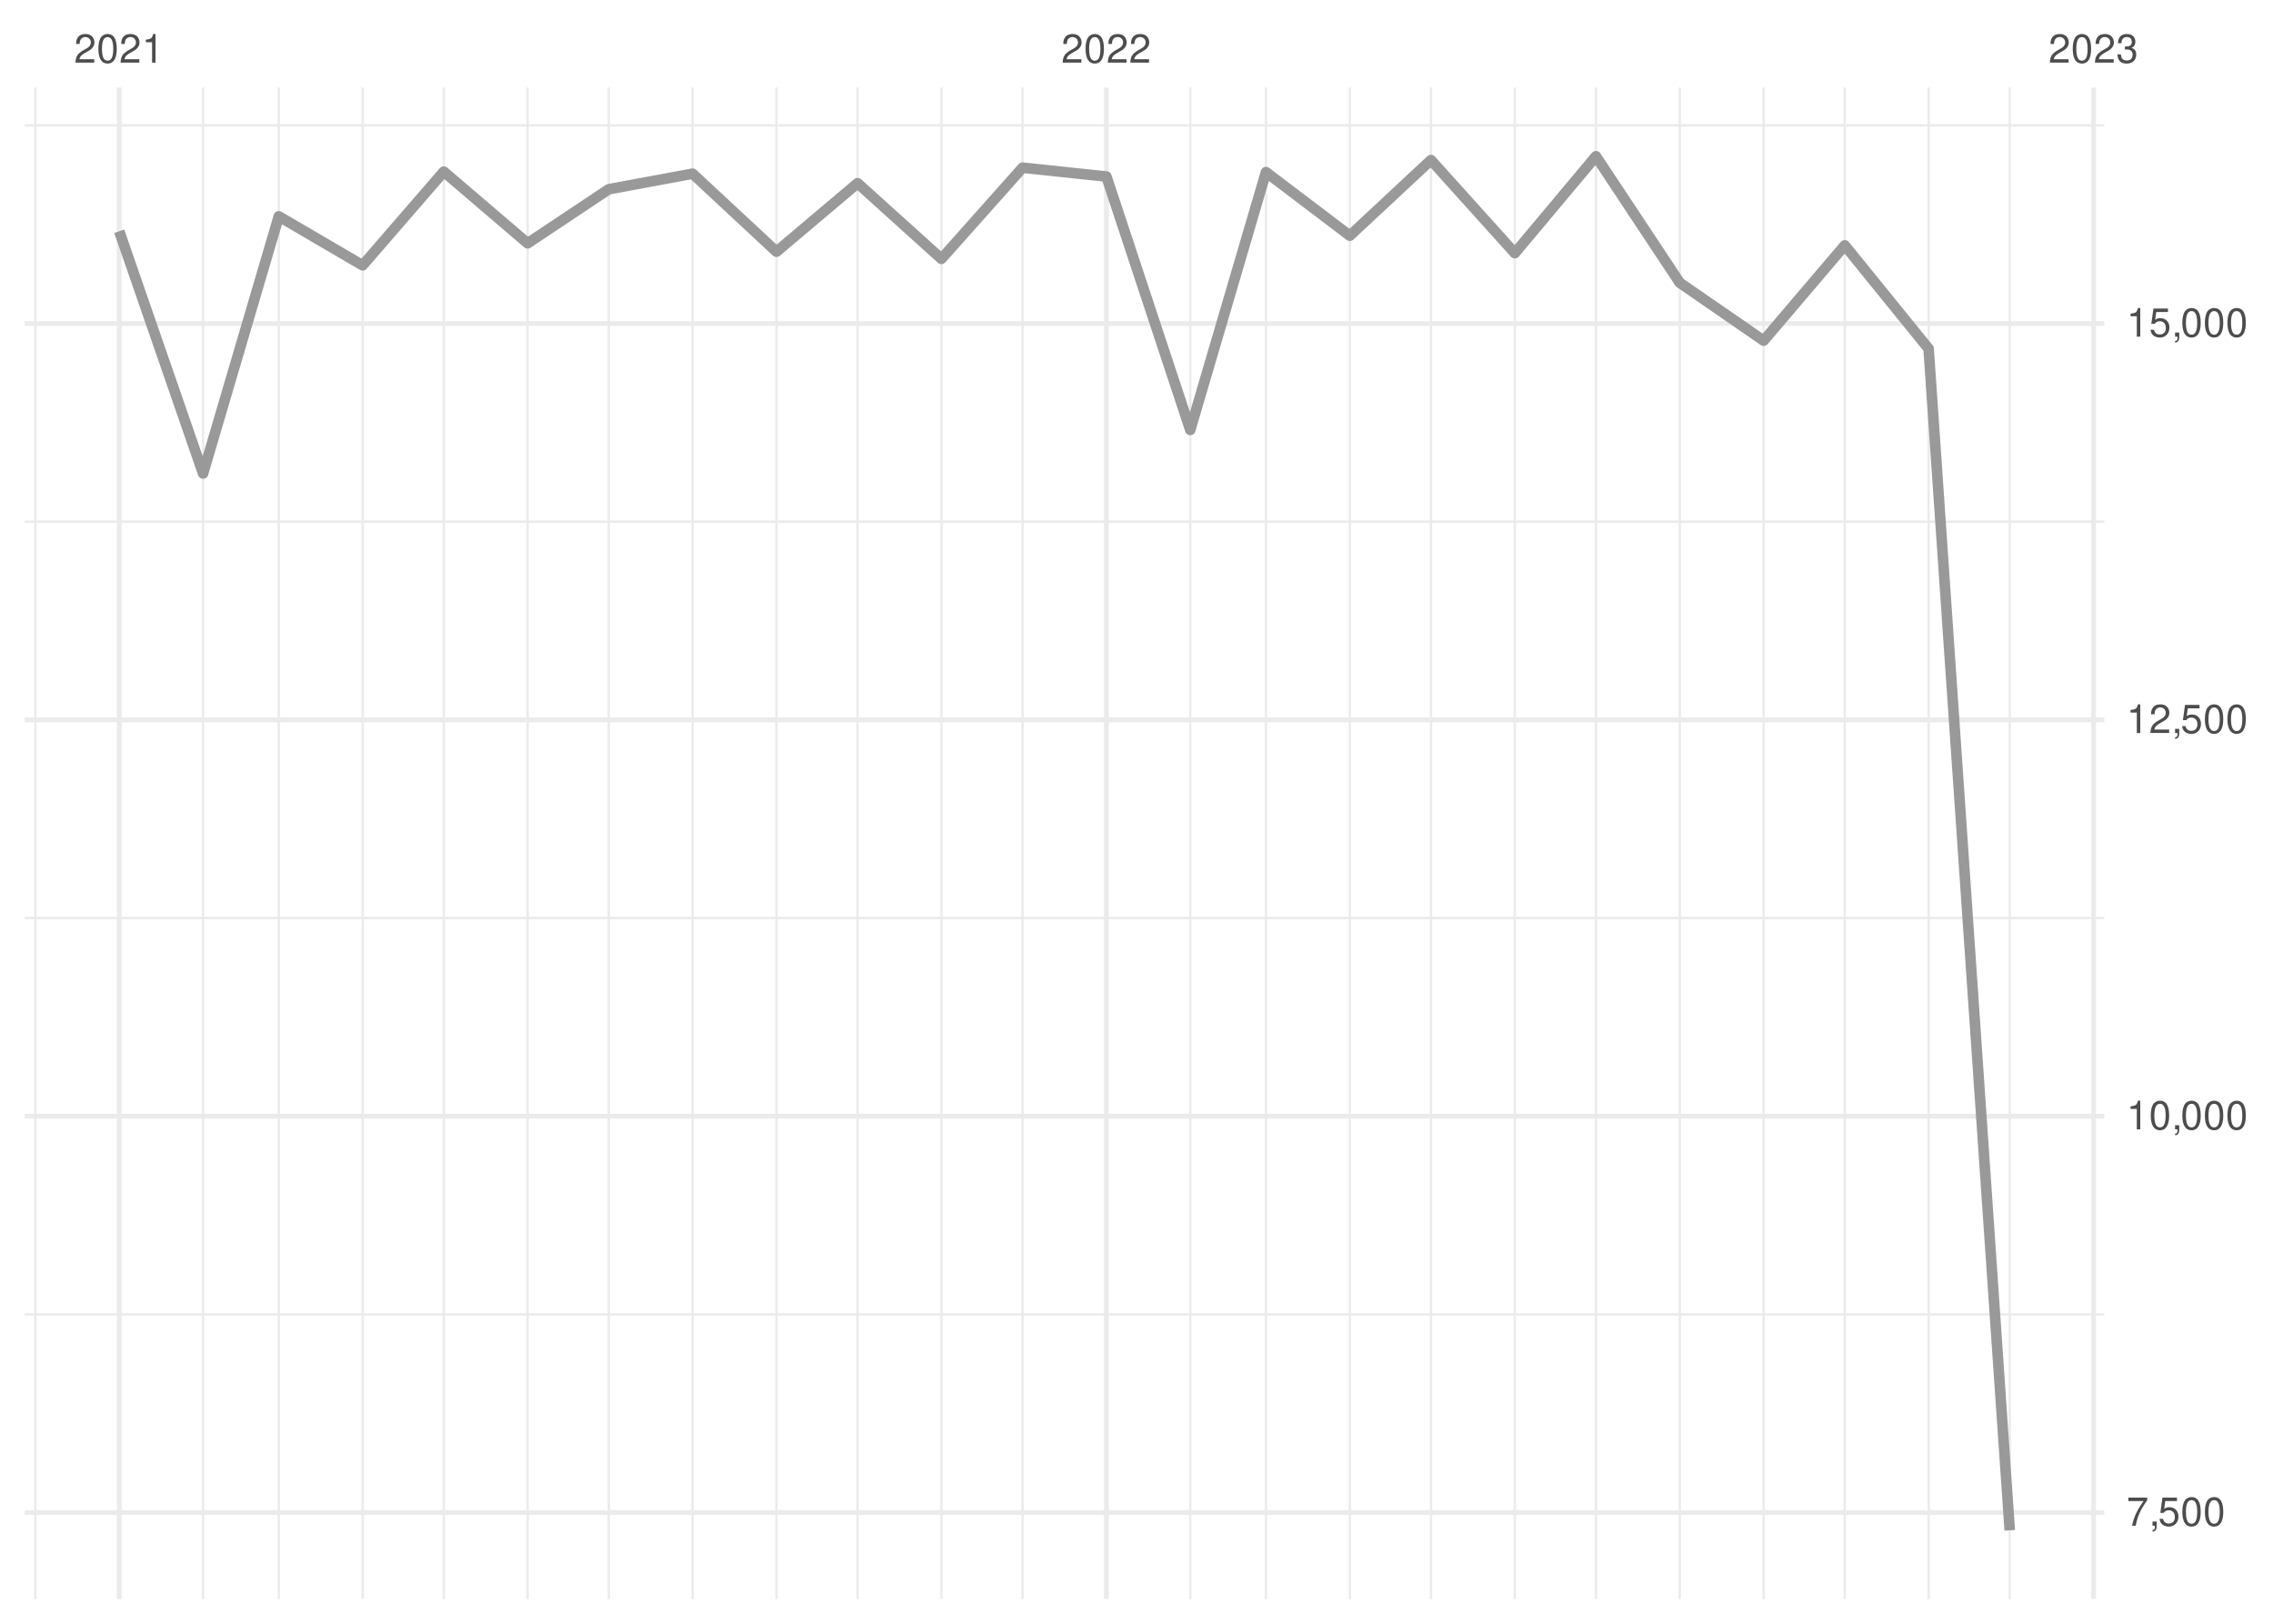
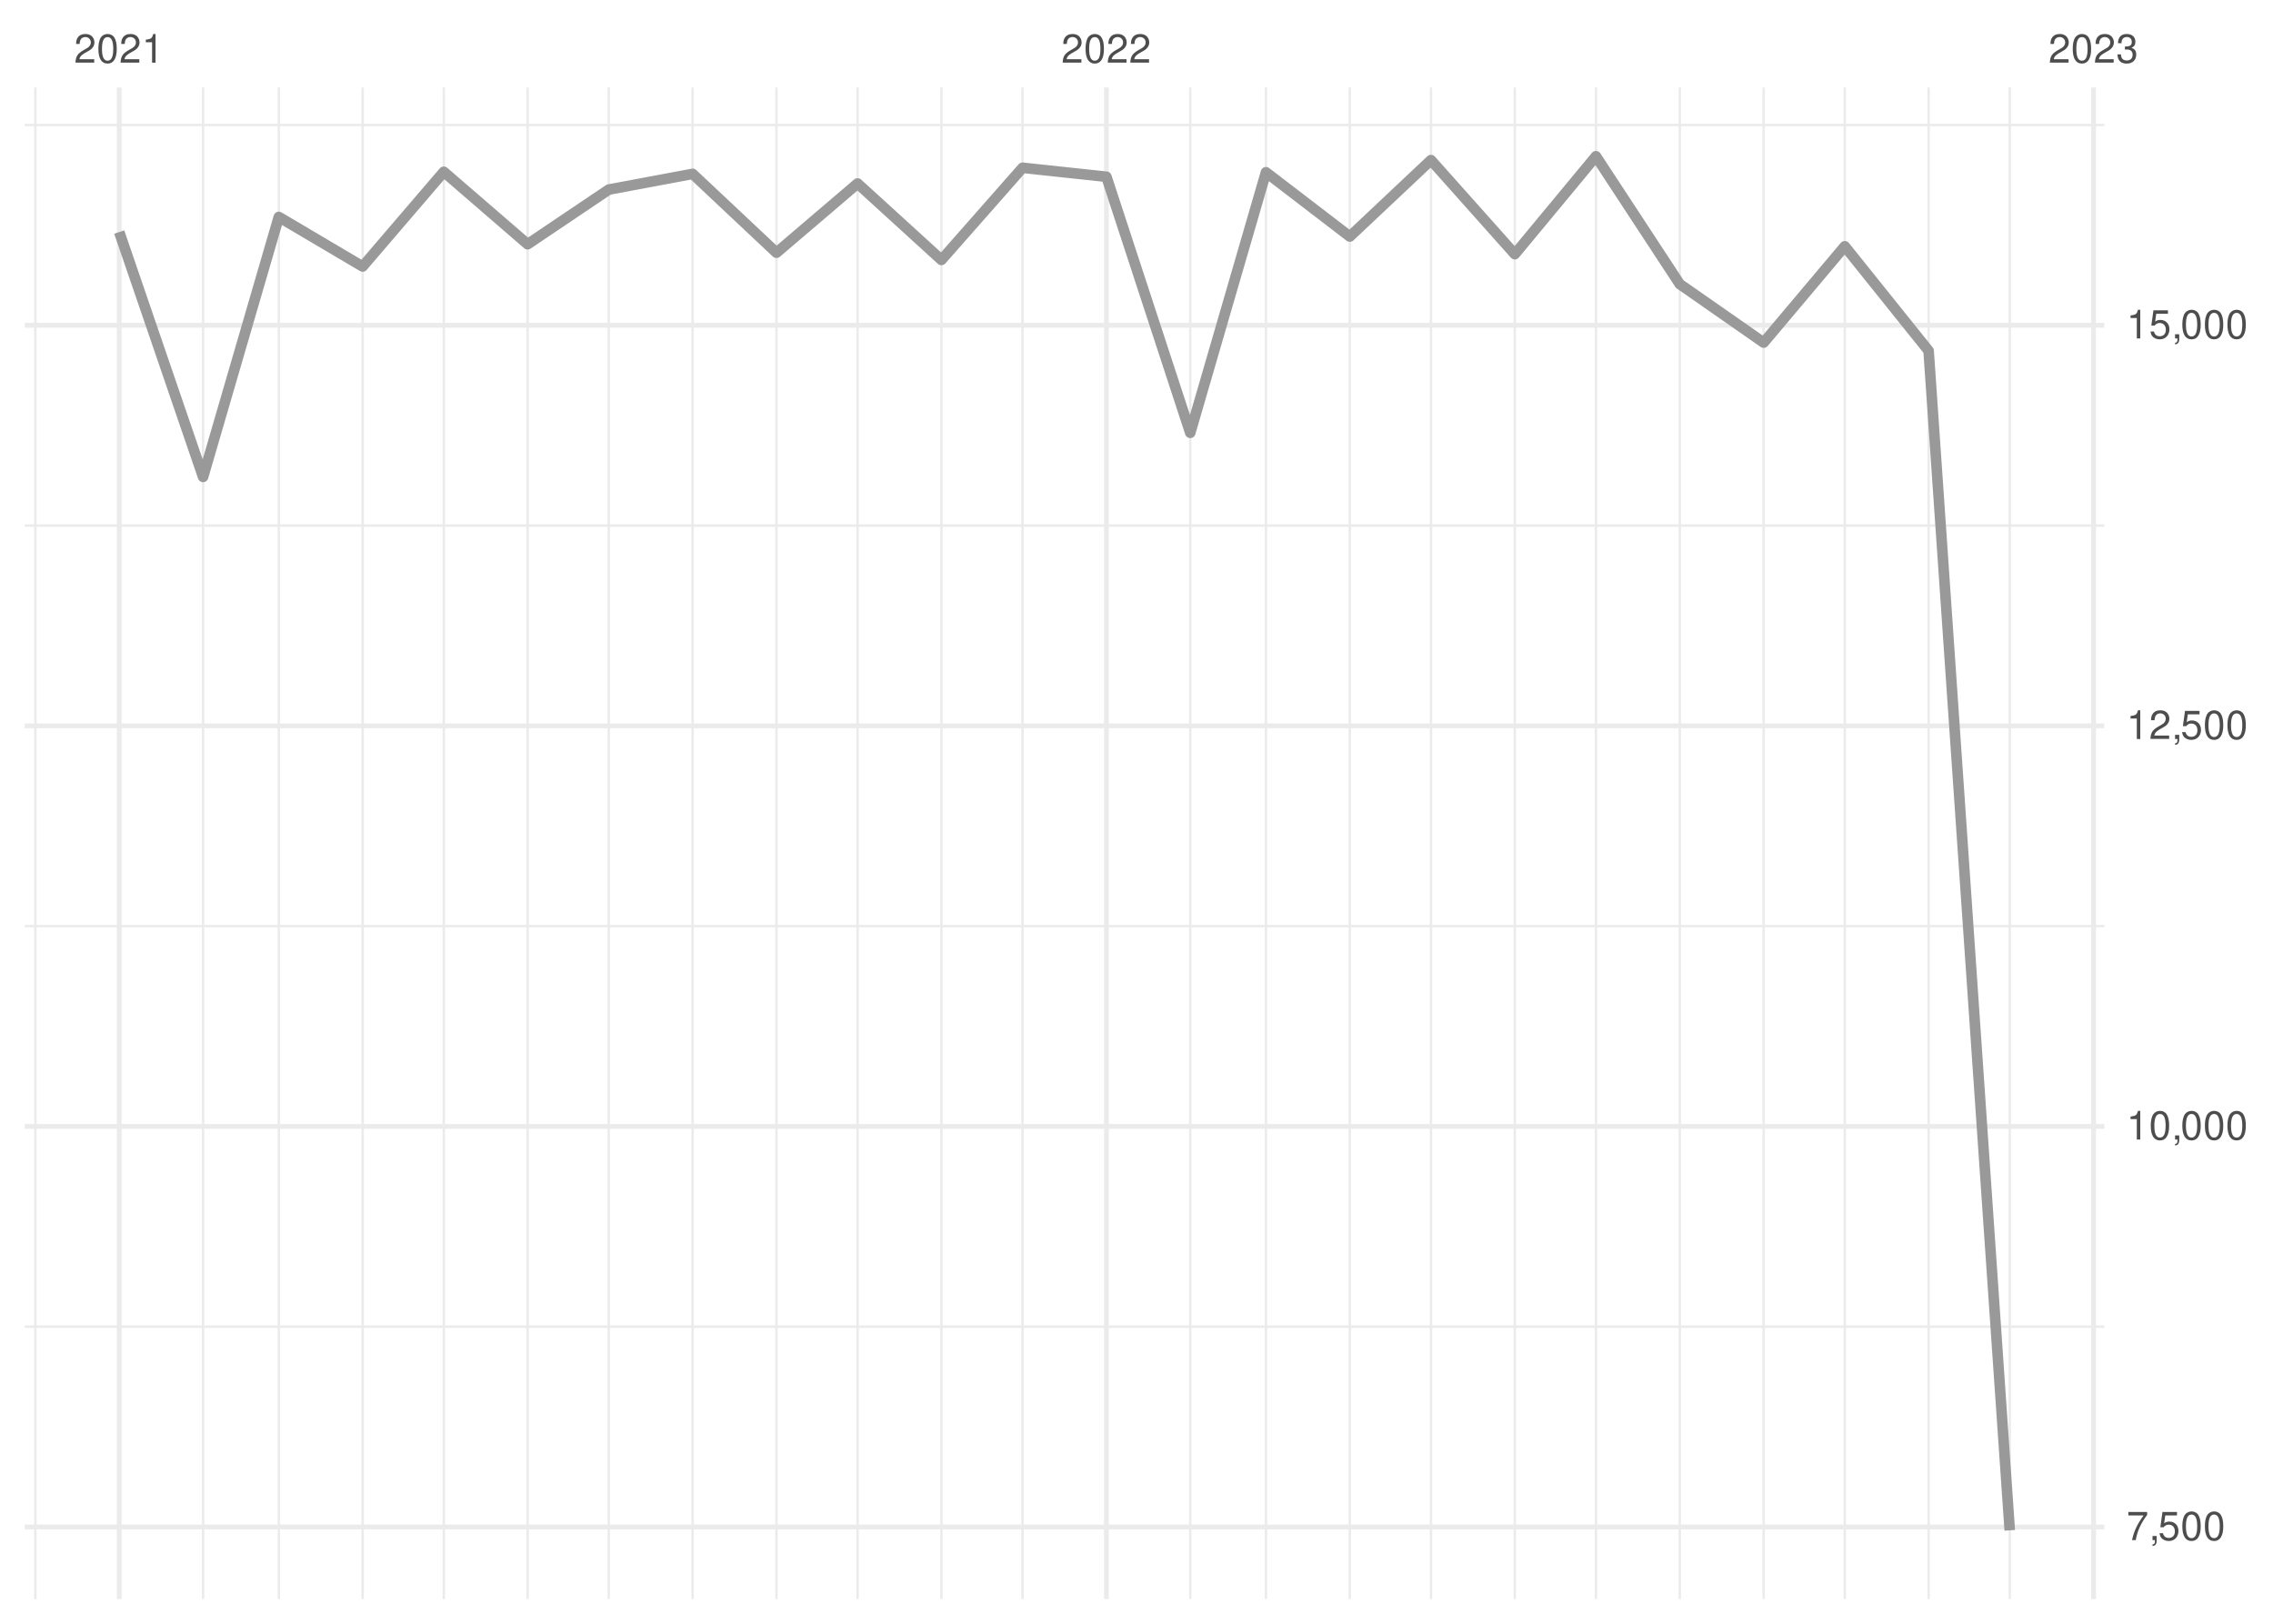
<svg xmlns="http://www.w3.org/2000/svg" xmlns:xlink="http://www.w3.org/1999/xlink" width="504pt" height="360pt" viewBox="0 0 504 360" version="1.1">
  <defs>
    <g>
      <symbol overflow="visible" id="glyph0-0">
        <path style="stroke:none;" d="" />
      </symbol>
      <symbol overflow="visible" id="glyph0-1">
        <path style="stroke:none;" d="M 4.453 -0.766 L 1.172 -0.766 C 1.25 -1.297 1.531 -1.625 2.297 -2.094 L 3.172 -2.594 C 4.047 -3.062 4.5 -3.719 4.5 -4.5 C 4.5 -5.031 4.281 -5.531 3.922 -5.875 C 3.547 -6.203 3.094 -6.359 2.5 -6.359 C 1.703 -6.359 1.125 -6.078 0.781 -5.531 C 0.547 -5.203 0.453 -4.797 0.438 -4.156 L 1.219 -4.156 C 1.234 -4.594 1.297 -4.844 1.406 -5.062 C 1.594 -5.438 2 -5.688 2.469 -5.688 C 3.172 -5.688 3.703 -5.172 3.703 -4.484 C 3.703 -3.969 3.406 -3.531 2.859 -3.219 L 2.047 -2.75 C 0.75 -2 0.375 -1.406 0.297 -0.016 L 4.453 -0.016 Z M 4.453 -0.766 " />
      </symbol>
      <symbol overflow="visible" id="glyph0-2">
        <path style="stroke:none;" d="M 2.422 -6.359 C 1.844 -6.359 1.312 -6.094 0.984 -5.672 C 0.578 -5.109 0.375 -4.25 0.375 -3.078 C 0.375 -0.938 1.078 0.203 2.422 0.203 C 3.734 0.203 4.453 -0.938 4.453 -3.031 C 4.453 -4.25 4.266 -5.078 3.859 -5.672 C 3.531 -6.109 3.016 -6.359 2.422 -6.359 Z M 2.422 -5.672 C 3.25 -5.672 3.672 -4.828 3.672 -3.094 C 3.672 -1.281 3.266 -0.438 2.406 -0.438 C 1.578 -0.438 1.172 -1.312 1.172 -3.062 C 1.172 -4.828 1.578 -5.672 2.422 -5.672 Z M 2.422 -5.672 " />
      </symbol>
      <symbol overflow="visible" id="glyph0-3">
        <path style="stroke:none;" d="M 2.281 -4.531 L 2.281 0 L 3.047 0 L 3.047 -6.359 L 2.547 -6.359 C 2.266 -5.391 2.094 -5.25 0.891 -5.094 L 0.891 -4.531 Z M 2.281 -4.531 " />
      </symbol>
      <symbol overflow="visible" id="glyph0-4">
        <path style="stroke:none;" d="M 1.938 -2.922 L 2.359 -2.922 C 3.203 -2.922 3.656 -2.531 3.656 -1.766 C 3.656 -0.969 3.172 -0.484 2.375 -0.484 C 1.516 -0.484 1.109 -0.922 1.062 -1.844 L 0.281 -1.844 C 0.312 -1.344 0.406 -1 0.547 -0.719 C 0.875 -0.109 1.484 0.203 2.344 0.203 C 3.625 0.203 4.453 -0.578 4.453 -1.781 C 4.453 -2.594 4.141 -3.031 3.391 -3.297 C 3.969 -3.531 4.266 -3.969 4.266 -4.609 C 4.266 -5.703 3.547 -6.359 2.359 -6.359 C 1.109 -6.359 0.438 -5.656 0.406 -4.312 L 1.188 -4.312 C 1.203 -4.703 1.234 -4.922 1.328 -5.109 C 1.5 -5.469 1.891 -5.688 2.375 -5.688 C 3.062 -5.688 3.469 -5.266 3.469 -4.578 C 3.469 -4.141 3.312 -3.859 2.969 -3.719 C 2.766 -3.625 2.484 -3.594 1.938 -3.578 Z M 1.938 -2.922 " />
      </symbol>
      <symbol overflow="visible" id="glyph0-5">
        <path style="stroke:none;" d="M 4.578 -6.234 L 0.406 -6.234 L 0.406 -5.469 L 3.781 -5.469 C 2.281 -3.359 1.688 -2.047 1.219 0 L 2.047 0 C 2.391 -2 3.172 -3.719 4.578 -5.594 Z M 4.578 -6.234 " />
      </symbol>
      <symbol overflow="visible" id="glyph0-6">
        <path style="stroke:none;" d="M 0.766 -0.922 L 0.766 0 L 1.297 0 L 1.297 0.156 C 1.297 0.766 1.172 0.938 0.766 0.953 L 0.766 1.297 C 1.344 1.312 1.688 0.891 1.688 0.141 L 1.688 -0.922 Z M 0.766 -0.922 " />
      </symbol>
      <symbol overflow="visible" id="glyph0-7">
        <path style="stroke:none;" d="M 4.188 -6.234 L 0.969 -6.234 L 0.5 -2.844 L 1.219 -2.844 C 1.578 -3.266 1.875 -3.422 2.359 -3.422 C 3.203 -3.422 3.719 -2.844 3.719 -1.922 C 3.719 -1.031 3.203 -0.484 2.359 -0.484 C 1.688 -0.484 1.266 -0.828 1.078 -1.531 L 0.312 -1.531 C 0.406 -1.016 0.5 -0.781 0.688 -0.547 C 1.031 -0.078 1.672 0.203 2.375 0.203 C 3.641 0.203 4.516 -0.719 4.516 -2.031 C 4.516 -3.266 3.688 -4.109 2.5 -4.109 C 2.062 -4.109 1.703 -4 1.344 -3.734 L 1.594 -5.469 L 4.188 -5.469 Z M 4.188 -6.234 " />
      </symbol>
    </g>
    <clipPath id="clip1">
-       <path d="M 5.48 291 L 466.59 291 L 466.59 292 L 5.48 292 Z M 5.48 291 " />
+       <path d="M 5.48 293 L 466.59 293 L 466.59 295 L 5.48 295 Z M 5.48 293 " />
    </clipPath>
    <clipPath id="clip2">
-       <path d="M 5.48 203 L 466.59 203 L 466.59 204 L 5.48 204 Z M 5.48 203 " />
+       <path d="M 5.48 205 L 466.59 205 L 466.59 206 L 5.48 206 Z M 5.48 205 " />
    </clipPath>
    <clipPath id="clip3">
-       <path d="M 5.48 115 L 466.59 115 L 466.59 116 L 5.48 116 Z M 5.48 115 " />
+       <path d="M 5.48 116 L 466.59 116 L 466.59 117 L 5.48 117 Z M 5.48 116 " />
    </clipPath>
    <clipPath id="clip4">
-       <path d="M 5.48 27 L 466.59 27 L 466.59 29 L 5.48 29 Z M 5.48 27 " />
+       <path d="M 5.48 27 L 466.59 27 L 466.59 28 L 5.48 28 Z M 5.48 27 " />
    </clipPath>
    <clipPath id="clip5">
      <path d="M 7 19.41 L 9 19.41 L 9 354.52 L 7 354.52 Z M 7 19.41 " />
    </clipPath>
    <clipPath id="clip6">
      <path d="M 44 19.41 L 46 19.41 L 46 354.52 L 44 354.52 Z M 44 19.41 " />
    </clipPath>
    <clipPath id="clip7">
      <path d="M 61 19.41 L 63 19.41 L 63 354.52 L 61 354.52 Z M 61 19.41 " />
    </clipPath>
    <clipPath id="clip8">
      <path d="M 80 19.41 L 81 19.41 L 81 354.52 L 80 354.52 Z M 80 19.41 " />
    </clipPath>
    <clipPath id="clip9">
      <path d="M 98 19.41 L 99 19.41 L 99 354.52 L 98 354.52 Z M 98 19.41 " />
    </clipPath>
    <clipPath id="clip10">
      <path d="M 116 19.41 L 118 19.41 L 118 354.52 L 116 354.52 Z M 116 19.41 " />
    </clipPath>
    <clipPath id="clip11">
      <path d="M 134 19.41 L 136 19.41 L 136 354.52 L 134 354.52 Z M 134 19.41 " />
    </clipPath>
    <clipPath id="clip12">
      <path d="M 153 19.41 L 154 19.41 L 154 354.52 L 153 354.52 Z M 153 19.41 " />
    </clipPath>
    <clipPath id="clip13">
      <path d="M 171 19.41 L 173 19.41 L 173 354.52 L 171 354.52 Z M 171 19.41 " />
    </clipPath>
    <clipPath id="clip14">
      <path d="M 189 19.41 L 191 19.41 L 191 354.52 L 189 354.52 Z M 189 19.41 " />
    </clipPath>
    <clipPath id="clip15">
      <path d="M 208 19.41 L 210 19.41 L 210 354.52 L 208 354.52 Z M 208 19.41 " />
    </clipPath>
    <clipPath id="clip16">
      <path d="M 226 19.41 L 228 19.41 L 228 354.52 L 226 354.52 Z M 226 19.41 " />
    </clipPath>
    <clipPath id="clip17">
      <path d="M 263 19.41 L 265 19.41 L 265 354.52 L 263 354.52 Z M 263 19.41 " />
    </clipPath>
    <clipPath id="clip18">
      <path d="M 280 19.41 L 281 19.41 L 281 354.52 L 280 354.52 Z M 280 19.41 " />
    </clipPath>
    <clipPath id="clip19">
      <path d="M 299 19.41 L 300 19.41 L 300 354.52 L 299 354.52 Z M 299 19.41 " />
    </clipPath>
    <clipPath id="clip20">
      <path d="M 317 19.41 L 318 19.41 L 318 354.52 L 317 354.52 Z M 317 19.41 " />
    </clipPath>
    <clipPath id="clip21">
      <path d="M 335 19.41 L 337 19.41 L 337 354.52 L 335 354.52 Z M 335 19.41 " />
    </clipPath>
    <clipPath id="clip22">
      <path d="M 353 19.41 L 355 19.41 L 355 354.52 L 353 354.52 Z M 353 19.41 " />
    </clipPath>
    <clipPath id="clip23">
      <path d="M 372 19.41 L 373 19.41 L 373 354.52 L 372 354.52 Z M 372 19.41 " />
    </clipPath>
    <clipPath id="clip24">
      <path d="M 390 19.41 L 392 19.41 L 392 354.52 L 390 354.52 Z M 390 19.41 " />
    </clipPath>
    <clipPath id="clip25">
      <path d="M 408 19.41 L 410 19.41 L 410 354.52 L 408 354.52 Z M 408 19.41 " />
    </clipPath>
    <clipPath id="clip26">
      <path d="M 427 19.41 L 428 19.41 L 428 354.52 L 427 354.52 Z M 427 19.41 " />
    </clipPath>
    <clipPath id="clip27">
      <path d="M 445 19.41 L 446 19.41 L 446 354.52 L 445 354.52 Z M 445 19.41 " />
    </clipPath>
    <clipPath id="clip28">
-       <path d="M 5.48 334 L 466.59 334 L 466.59 336 L 5.48 336 Z M 5.48 334 " />
+       <path d="M 5.48 338 L 466.59 338 L 466.59 340 L 5.48 340 Z M 5.48 338 " />
    </clipPath>
    <clipPath id="clip29">
-       <path d="M 5.48 246 L 466.59 246 L 466.59 249 L 5.48 249 Z M 5.48 246 " />
+       <path d="M 5.48 249 L 466.59 249 L 466.59 251 L 5.48 251 Z M 5.48 249 " />
    </clipPath>
    <clipPath id="clip30">
-       <path d="M 5.48 159 L 466.59 159 L 466.59 161 L 5.48 161 Z M 5.48 159 " />
+       <path d="M 5.48 160 L 466.59 160 L 466.59 162 L 5.48 162 Z M 5.48 160 " />
    </clipPath>
    <clipPath id="clip31">
      <path d="M 5.48 71 L 466.59 71 L 466.59 73 L 5.48 73 Z M 5.48 71 " />
    </clipPath>
    <clipPath id="clip32">
      <path d="M 25 19.41 L 27 19.41 L 27 354.52 L 25 354.52 Z M 25 19.41 " />
    </clipPath>
    <clipPath id="clip33">
      <path d="M 244 19.41 L 246 19.41 L 246 354.52 L 244 354.52 Z M 244 19.41 " />
    </clipPath>
    <clipPath id="clip34">
      <path d="M 463 19.41 L 465 19.41 L 465 354.52 L 463 354.52 Z M 463 19.41 " />
    </clipPath>
  </defs>
  <g id="surface26">
    <rect x="0" y="0" width="504" height="360" style="fill:rgb(100%,100%,100%);fill-opacity:1;stroke:none;" />
    <g clip-path="url(#clip1)" clip-rule="nonzero">
-       <path style="fill:none;stroke-width:0.533;stroke-linecap:butt;stroke-linejoin:round;stroke:rgb(92.157%,92.157%,92.157%);stroke-opacity:1;stroke-miterlimit:10;" d="M 5.48 291.414 L 466.59 291.414 " />
+       <path style="fill:none;stroke-width:0.533;stroke-linecap:butt;stroke-linejoin:round;stroke:rgb(92.157%,92.157%,92.157%);stroke-opacity:1;stroke-miterlimit:10;" d="M 5.48 294.137 L 466.59 294.137 " />
    </g>
    <g clip-path="url(#clip2)" clip-rule="nonzero">
-       <path style="fill:none;stroke-width:0.533;stroke-linecap:butt;stroke-linejoin:round;stroke:rgb(92.157%,92.157%,92.157%);stroke-opacity:1;stroke-miterlimit:10;" d="M 5.48 203.539 L 466.59 203.539 " />
+       <path style="fill:none;stroke-width:0.533;stroke-linecap:butt;stroke-linejoin:round;stroke:rgb(92.157%,92.157%,92.157%);stroke-opacity:1;stroke-miterlimit:10;" d="M 5.48 205.332 L 466.59 205.332 " />
    </g>
    <g clip-path="url(#clip3)" clip-rule="nonzero">
-       <path style="fill:none;stroke-width:0.533;stroke-linecap:butt;stroke-linejoin:round;stroke:rgb(92.157%,92.157%,92.157%);stroke-opacity:1;stroke-miterlimit:10;" d="M 5.48 115.664 L 466.59 115.664 " />
+       <path style="fill:none;stroke-width:0.533;stroke-linecap:butt;stroke-linejoin:round;stroke:rgb(92.157%,92.157%,92.157%);stroke-opacity:1;stroke-miterlimit:10;" d="M 5.48 116.523 L 466.59 116.523 " />
    </g>
    <g clip-path="url(#clip4)" clip-rule="nonzero">
-       <path style="fill:none;stroke-width:0.533;stroke-linecap:butt;stroke-linejoin:round;stroke:rgb(92.157%,92.157%,92.157%);stroke-opacity:1;stroke-miterlimit:10;" d="M 5.48 27.789 L 466.59 27.789 " />
+       <path style="fill:none;stroke-width:0.533;stroke-linecap:butt;stroke-linejoin:round;stroke:rgb(92.157%,92.157%,92.157%);stroke-opacity:1;stroke-miterlimit:10;" d="M 5.48 27.715 L 466.59 27.715 " />
    </g>
    <g clip-path="url(#clip5)" clip-rule="nonzero">
      <path style="fill:none;stroke-width:0.533;stroke-linecap:butt;stroke-linejoin:round;stroke:rgb(92.157%,92.157%,92.157%);stroke-opacity:1;stroke-miterlimit:10;" d="M 7.848 354.52 L 7.848 19.41 " />
    </g>
    <g clip-path="url(#clip6)" clip-rule="nonzero">
      <path style="fill:none;stroke-width:0.533;stroke-linecap:butt;stroke-linejoin:round;stroke:rgb(92.157%,92.157%,92.157%);stroke-opacity:1;stroke-miterlimit:10;" d="M 45.031 354.52 L 45.031 19.41 " />
    </g>
    <g clip-path="url(#clip7)" clip-rule="nonzero">
      <path style="fill:none;stroke-width:0.533;stroke-linecap:butt;stroke-linejoin:round;stroke:rgb(92.157%,92.157%,92.157%);stroke-opacity:1;stroke-miterlimit:10;" d="M 61.82 354.52 L 61.82 19.41 " />
    </g>
    <g clip-path="url(#clip8)" clip-rule="nonzero">
      <path style="fill:none;stroke-width:0.533;stroke-linecap:butt;stroke-linejoin:round;stroke:rgb(92.157%,92.157%,92.157%);stroke-opacity:1;stroke-miterlimit:10;" d="M 80.41 354.52 L 80.41 19.41 " />
    </g>
    <g clip-path="url(#clip9)" clip-rule="nonzero">
      <path style="fill:none;stroke-width:0.533;stroke-linecap:butt;stroke-linejoin:round;stroke:rgb(92.157%,92.157%,92.157%);stroke-opacity:1;stroke-miterlimit:10;" d="M 98.402 354.52 L 98.402 19.41 " />
    </g>
    <g clip-path="url(#clip10)" clip-rule="nonzero">
      <path style="fill:none;stroke-width:0.533;stroke-linecap:butt;stroke-linejoin:round;stroke:rgb(92.157%,92.157%,92.157%);stroke-opacity:1;stroke-miterlimit:10;" d="M 116.992 354.52 L 116.992 19.41 " />
    </g>
    <g clip-path="url(#clip11)" clip-rule="nonzero">
      <path style="fill:none;stroke-width:0.533;stroke-linecap:butt;stroke-linejoin:round;stroke:rgb(92.157%,92.157%,92.157%);stroke-opacity:1;stroke-miterlimit:10;" d="M 134.984 354.52 L 134.984 19.41 " />
    </g>
    <g clip-path="url(#clip12)" clip-rule="nonzero">
      <path style="fill:none;stroke-width:0.533;stroke-linecap:butt;stroke-linejoin:round;stroke:rgb(92.157%,92.157%,92.157%);stroke-opacity:1;stroke-miterlimit:10;" d="M 153.574 354.52 L 153.574 19.41 " />
    </g>
    <g clip-path="url(#clip13)" clip-rule="nonzero">
      <path style="fill:none;stroke-width:0.533;stroke-linecap:butt;stroke-linejoin:round;stroke:rgb(92.157%,92.157%,92.157%);stroke-opacity:1;stroke-miterlimit:10;" d="M 172.168 354.52 L 172.168 19.41 " />
    </g>
    <g clip-path="url(#clip14)" clip-rule="nonzero">
      <path style="fill:none;stroke-width:0.533;stroke-linecap:butt;stroke-linejoin:round;stroke:rgb(92.157%,92.157%,92.157%);stroke-opacity:1;stroke-miterlimit:10;" d="M 190.156 354.52 L 190.156 19.41 " />
    </g>
    <g clip-path="url(#clip15)" clip-rule="nonzero">
      <path style="fill:none;stroke-width:0.533;stroke-linecap:butt;stroke-linejoin:round;stroke:rgb(92.157%,92.157%,92.157%);stroke-opacity:1;stroke-miterlimit:10;" d="M 208.746 354.52 L 208.746 19.41 " />
    </g>
    <g clip-path="url(#clip16)" clip-rule="nonzero">
      <path style="fill:none;stroke-width:0.533;stroke-linecap:butt;stroke-linejoin:round;stroke:rgb(92.157%,92.157%,92.157%);stroke-opacity:1;stroke-miterlimit:10;" d="M 226.738 354.52 L 226.738 19.41 " />
    </g>
    <g clip-path="url(#clip17)" clip-rule="nonzero">
      <path style="fill:none;stroke-width:0.533;stroke-linecap:butt;stroke-linejoin:round;stroke:rgb(92.157%,92.157%,92.157%);stroke-opacity:1;stroke-miterlimit:10;" d="M 263.922 354.52 L 263.922 19.41 " />
    </g>
    <g clip-path="url(#clip18)" clip-rule="nonzero">
      <path style="fill:none;stroke-width:0.533;stroke-linecap:butt;stroke-linejoin:round;stroke:rgb(92.157%,92.157%,92.157%);stroke-opacity:1;stroke-miterlimit:10;" d="M 280.711 354.52 L 280.711 19.41 " />
    </g>
    <g clip-path="url(#clip19)" clip-rule="nonzero">
      <path style="fill:none;stroke-width:0.533;stroke-linecap:butt;stroke-linejoin:round;stroke:rgb(92.157%,92.157%,92.157%);stroke-opacity:1;stroke-miterlimit:10;" d="M 299.301 354.52 L 299.301 19.41 " />
    </g>
    <g clip-path="url(#clip20)" clip-rule="nonzero">
      <path style="fill:none;stroke-width:0.533;stroke-linecap:butt;stroke-linejoin:round;stroke:rgb(92.157%,92.157%,92.157%);stroke-opacity:1;stroke-miterlimit:10;" d="M 317.293 354.52 L 317.293 19.41 " />
    </g>
    <g clip-path="url(#clip21)" clip-rule="nonzero">
      <path style="fill:none;stroke-width:0.533;stroke-linecap:butt;stroke-linejoin:round;stroke:rgb(92.157%,92.157%,92.157%);stroke-opacity:1;stroke-miterlimit:10;" d="M 335.883 354.52 L 335.883 19.41 " />
    </g>
    <g clip-path="url(#clip22)" clip-rule="nonzero">
      <path style="fill:none;stroke-width:0.533;stroke-linecap:butt;stroke-linejoin:round;stroke:rgb(92.157%,92.157%,92.157%);stroke-opacity:1;stroke-miterlimit:10;" d="M 353.875 354.52 L 353.875 19.41 " />
    </g>
    <g clip-path="url(#clip23)" clip-rule="nonzero">
      <path style="fill:none;stroke-width:0.533;stroke-linecap:butt;stroke-linejoin:round;stroke:rgb(92.157%,92.157%,92.157%);stroke-opacity:1;stroke-miterlimit:10;" d="M 372.465 354.52 L 372.465 19.41 " />
    </g>
    <g clip-path="url(#clip24)" clip-rule="nonzero">
      <path style="fill:none;stroke-width:0.533;stroke-linecap:butt;stroke-linejoin:round;stroke:rgb(92.157%,92.157%,92.157%);stroke-opacity:1;stroke-miterlimit:10;" d="M 391.059 354.52 L 391.059 19.41 " />
    </g>
    <g clip-path="url(#clip25)" clip-rule="nonzero">
      <path style="fill:none;stroke-width:0.533;stroke-linecap:butt;stroke-linejoin:round;stroke:rgb(92.157%,92.157%,92.157%);stroke-opacity:1;stroke-miterlimit:10;" d="M 409.047 354.52 L 409.047 19.41 " />
    </g>
    <g clip-path="url(#clip26)" clip-rule="nonzero">
      <path style="fill:none;stroke-width:0.533;stroke-linecap:butt;stroke-linejoin:round;stroke:rgb(92.157%,92.157%,92.157%);stroke-opacity:1;stroke-miterlimit:10;" d="M 427.637 354.52 L 427.637 19.41 " />
    </g>
    <g clip-path="url(#clip27)" clip-rule="nonzero">
      <path style="fill:none;stroke-width:0.533;stroke-linecap:butt;stroke-linejoin:round;stroke:rgb(92.157%,92.157%,92.157%);stroke-opacity:1;stroke-miterlimit:10;" d="M 445.629 354.52 L 445.629 19.41 " />
    </g>
    <g clip-path="url(#clip28)" clip-rule="nonzero">
-       <path style="fill:none;stroke-width:1.067;stroke-linecap:butt;stroke-linejoin:round;stroke:rgb(92.157%,92.157%,92.157%);stroke-opacity:1;stroke-miterlimit:10;" d="M 5.48 335.352 L 466.59 335.352 " />
+       <path style="fill:none;stroke-width:1.067;stroke-linecap:butt;stroke-linejoin:round;stroke:rgb(92.157%,92.157%,92.157%);stroke-opacity:1;stroke-miterlimit:10;" d="M 5.48 338.543 L 466.59 338.543 " />
    </g>
    <g clip-path="url(#clip29)" clip-rule="nonzero">
-       <path style="fill:none;stroke-width:1.067;stroke-linecap:butt;stroke-linejoin:round;stroke:rgb(92.157%,92.157%,92.157%);stroke-opacity:1;stroke-miterlimit:10;" d="M 5.48 247.477 L 466.59 247.477 " />
+       <path style="fill:none;stroke-width:1.067;stroke-linecap:butt;stroke-linejoin:round;stroke:rgb(92.157%,92.157%,92.157%);stroke-opacity:1;stroke-miterlimit:10;" d="M 5.48 249.734 L 466.59 249.734 " />
    </g>
    <g clip-path="url(#clip30)" clip-rule="nonzero">
-       <path style="fill:none;stroke-width:1.067;stroke-linecap:butt;stroke-linejoin:round;stroke:rgb(92.157%,92.157%,92.157%);stroke-opacity:1;stroke-miterlimit:10;" d="M 5.48 159.602 L 466.59 159.602 " />
+       <path style="fill:none;stroke-width:1.067;stroke-linecap:butt;stroke-linejoin:round;stroke:rgb(92.157%,92.157%,92.157%);stroke-opacity:1;stroke-miterlimit:10;" d="M 5.48 160.926 L 466.59 160.926 " />
    </g>
    <g clip-path="url(#clip31)" clip-rule="nonzero">
-       <path style="fill:none;stroke-width:1.067;stroke-linecap:butt;stroke-linejoin:round;stroke:rgb(92.157%,92.157%,92.157%);stroke-opacity:1;stroke-miterlimit:10;" d="M 5.48 71.727 L 466.59 71.727 " />
+       <path style="fill:none;stroke-width:1.067;stroke-linecap:butt;stroke-linejoin:round;stroke:rgb(92.157%,92.157%,92.157%);stroke-opacity:1;stroke-miterlimit:10;" d="M 5.48 72.121 L 466.59 72.121 " />
    </g>
    <g clip-path="url(#clip32)" clip-rule="nonzero">
      <path style="fill:none;stroke-width:1.067;stroke-linecap:butt;stroke-linejoin:round;stroke:rgb(92.157%,92.157%,92.157%);stroke-opacity:1;stroke-miterlimit:10;" d="M 26.438 354.52 L 26.438 19.41 " />
    </g>
    <g clip-path="url(#clip33)" clip-rule="nonzero">
      <path style="fill:none;stroke-width:1.067;stroke-linecap:butt;stroke-linejoin:round;stroke:rgb(92.157%,92.157%,92.157%);stroke-opacity:1;stroke-miterlimit:10;" d="M 245.328 354.52 L 245.328 19.41 " />
    </g>
    <g clip-path="url(#clip34)" clip-rule="nonzero">
      <path style="fill:none;stroke-width:1.067;stroke-linecap:butt;stroke-linejoin:round;stroke:rgb(92.157%,92.157%,92.157%);stroke-opacity:1;stroke-miterlimit:10;" d="M 464.219 354.52 L 464.219 19.41 " />
    </g>
-     <path style="fill:none;stroke-width:2.347;stroke-linecap:butt;stroke-linejoin:round;stroke:rgb(60%,60%,60%);stroke-opacity:1;stroke-miterlimit:10;" d="M 26.438 51.27 L 45.031 104.977 L 61.82 47.965 L 80.41 58.828 L 98.402 38.055 L 116.992 53.941 L 134.984 41.953 L 153.574 38.508 L 172.168 55.805 L 190.156 40.617 L 208.746 57.387 L 226.738 37.176 L 245.328 39.141 L 263.922 95.312 L 280.711 38.16 L 299.301 52.254 L 317.293 35.488 L 335.883 56.121 L 353.875 34.645 L 372.465 62.691 L 391.059 75.523 L 409.047 54.398 L 427.637 77.316 L 445.629 339.289 " />
+     <path style="fill:none;stroke-width:2.347;stroke-linecap:butt;stroke-linejoin:round;stroke:rgb(60%,60%,60%);stroke-opacity:1;stroke-miterlimit:10;" d="M 26.438 51.445 L 45.031 105.727 L 61.82 48.105 L 80.41 59.082 L 98.402 38.09 L 116.992 54.145 L 134.984 42.031 L 153.574 38.551 L 172.168 56.027 L 190.156 40.684 L 208.746 57.625 L 226.738 37.199 L 245.328 39.191 L 263.922 95.957 L 280.711 38.195 L 299.301 52.441 L 317.293 35.496 L 335.883 56.348 L 353.875 34.645 L 372.465 62.992 L 391.059 75.957 L 409.047 54.605 L 427.637 77.77 L 445.629 339.289 " />
    <g style="fill:rgb(30.196%,30.196%,30.196%);fill-opacity:1;">
      <use xlink:href="#glyph0-1" x="16.438" y="13.896" />
      <use xlink:href="#glyph0-2" x="21.438" y="13.896" />
      <use xlink:href="#glyph0-1" x="26.438" y="13.896" />
      <use xlink:href="#glyph0-3" x="31.438" y="13.896" />
    </g>
    <g style="fill:rgb(30.196%,30.196%,30.196%);fill-opacity:1;">
      <use xlink:href="#glyph0-1" x="235.328" y="13.896" />
      <use xlink:href="#glyph0-2" x="240.328" y="13.896" />
      <use xlink:href="#glyph0-1" x="245.328" y="13.896" />
      <use xlink:href="#glyph0-1" x="250.328" y="13.896" />
    </g>
    <g style="fill:rgb(30.196%,30.196%,30.196%);fill-opacity:1;">
      <use xlink:href="#glyph0-1" x="454.219" y="13.896" />
      <use xlink:href="#glyph0-2" x="459.219" y="13.896" />
      <use xlink:href="#glyph0-1" x="464.219" y="13.896" />
      <use xlink:href="#glyph0-4" x="469.219" y="13.896" />
    </g>
    <g style="fill:rgb(30.196%,30.196%,30.196%);fill-opacity:1;">
-       <use xlink:href="#glyph0-5" x="471.52" y="338.267" />
-       <use xlink:href="#glyph0-6" x="476.52" y="338.267" />
-       <use xlink:href="#glyph0-7" x="478.52" y="338.267" />
-       <use xlink:href="#glyph0-2" x="483.52" y="338.267" />
-       <use xlink:href="#glyph0-2" x="488.52" y="338.267" />
-     </g>
-     <g style="fill:rgb(30.196%,30.196%,30.196%);fill-opacity:1;">
-       <use xlink:href="#glyph0-3" x="471.52" y="250.392" />
-       <use xlink:href="#glyph0-2" x="476.52" y="250.392" />
-       <use xlink:href="#glyph0-6" x="481.52" y="250.392" />
-       <use xlink:href="#glyph0-2" x="483.52" y="250.392" />
-       <use xlink:href="#glyph0-2" x="488.52" y="250.392" />
-       <use xlink:href="#glyph0-2" x="493.52" y="250.392" />
-     </g>
-     <g style="fill:rgb(30.196%,30.196%,30.196%);fill-opacity:1;">
-       <use xlink:href="#glyph0-3" x="471.52" y="162.517" />
-       <use xlink:href="#glyph0-1" x="476.52" y="162.517" />
-       <use xlink:href="#glyph0-6" x="481.52" y="162.517" />
-       <use xlink:href="#glyph0-7" x="483.52" y="162.517" />
-       <use xlink:href="#glyph0-2" x="488.52" y="162.517" />
-       <use xlink:href="#glyph0-2" x="493.52" y="162.517" />
-     </g>
-     <g style="fill:rgb(30.196%,30.196%,30.196%);fill-opacity:1;">
-       <use xlink:href="#glyph0-3" x="471.52" y="74.642" />
-       <use xlink:href="#glyph0-7" x="476.52" y="74.642" />
-       <use xlink:href="#glyph0-6" x="481.52" y="74.642" />
-       <use xlink:href="#glyph0-2" x="483.52" y="74.642" />
-       <use xlink:href="#glyph0-2" x="488.52" y="74.642" />
-       <use xlink:href="#glyph0-2" x="493.52" y="74.642" />
+       <use xlink:href="#glyph0-5" x="471.52" y="341.458" />
+       <use xlink:href="#glyph0-6" x="476.52" y="341.458" />
+       <use xlink:href="#glyph0-7" x="478.52" y="341.458" />
+       <use xlink:href="#glyph0-2" x="483.52" y="341.458" />
+       <use xlink:href="#glyph0-2" x="488.52" y="341.458" />
+     </g>
+     <g style="fill:rgb(30.196%,30.196%,30.196%);fill-opacity:1;">
+       <use xlink:href="#glyph0-3" x="471.52" y="252.649" />
+       <use xlink:href="#glyph0-2" x="476.52" y="252.649" />
+       <use xlink:href="#glyph0-6" x="481.52" y="252.649" />
+       <use xlink:href="#glyph0-2" x="483.52" y="252.649" />
+       <use xlink:href="#glyph0-2" x="488.52" y="252.649" />
+       <use xlink:href="#glyph0-2" x="493.52" y="252.649" />
+     </g>
+     <g style="fill:rgb(30.196%,30.196%,30.196%);fill-opacity:1;">
+       <use xlink:href="#glyph0-3" x="471.52" y="163.841" />
+       <use xlink:href="#glyph0-1" x="476.52" y="163.841" />
+       <use xlink:href="#glyph0-6" x="481.52" y="163.841" />
+       <use xlink:href="#glyph0-7" x="483.52" y="163.841" />
+       <use xlink:href="#glyph0-2" x="488.52" y="163.841" />
+       <use xlink:href="#glyph0-2" x="493.52" y="163.841" />
+     </g>
+     <g style="fill:rgb(30.196%,30.196%,30.196%);fill-opacity:1;">
+       <use xlink:href="#glyph0-3" x="471.52" y="75.036" />
+       <use xlink:href="#glyph0-7" x="476.52" y="75.036" />
+       <use xlink:href="#glyph0-6" x="481.52" y="75.036" />
+       <use xlink:href="#glyph0-2" x="483.52" y="75.036" />
+       <use xlink:href="#glyph0-2" x="488.52" y="75.036" />
+       <use xlink:href="#glyph0-2" x="493.52" y="75.036" />
    </g>
  </g>
</svg>
